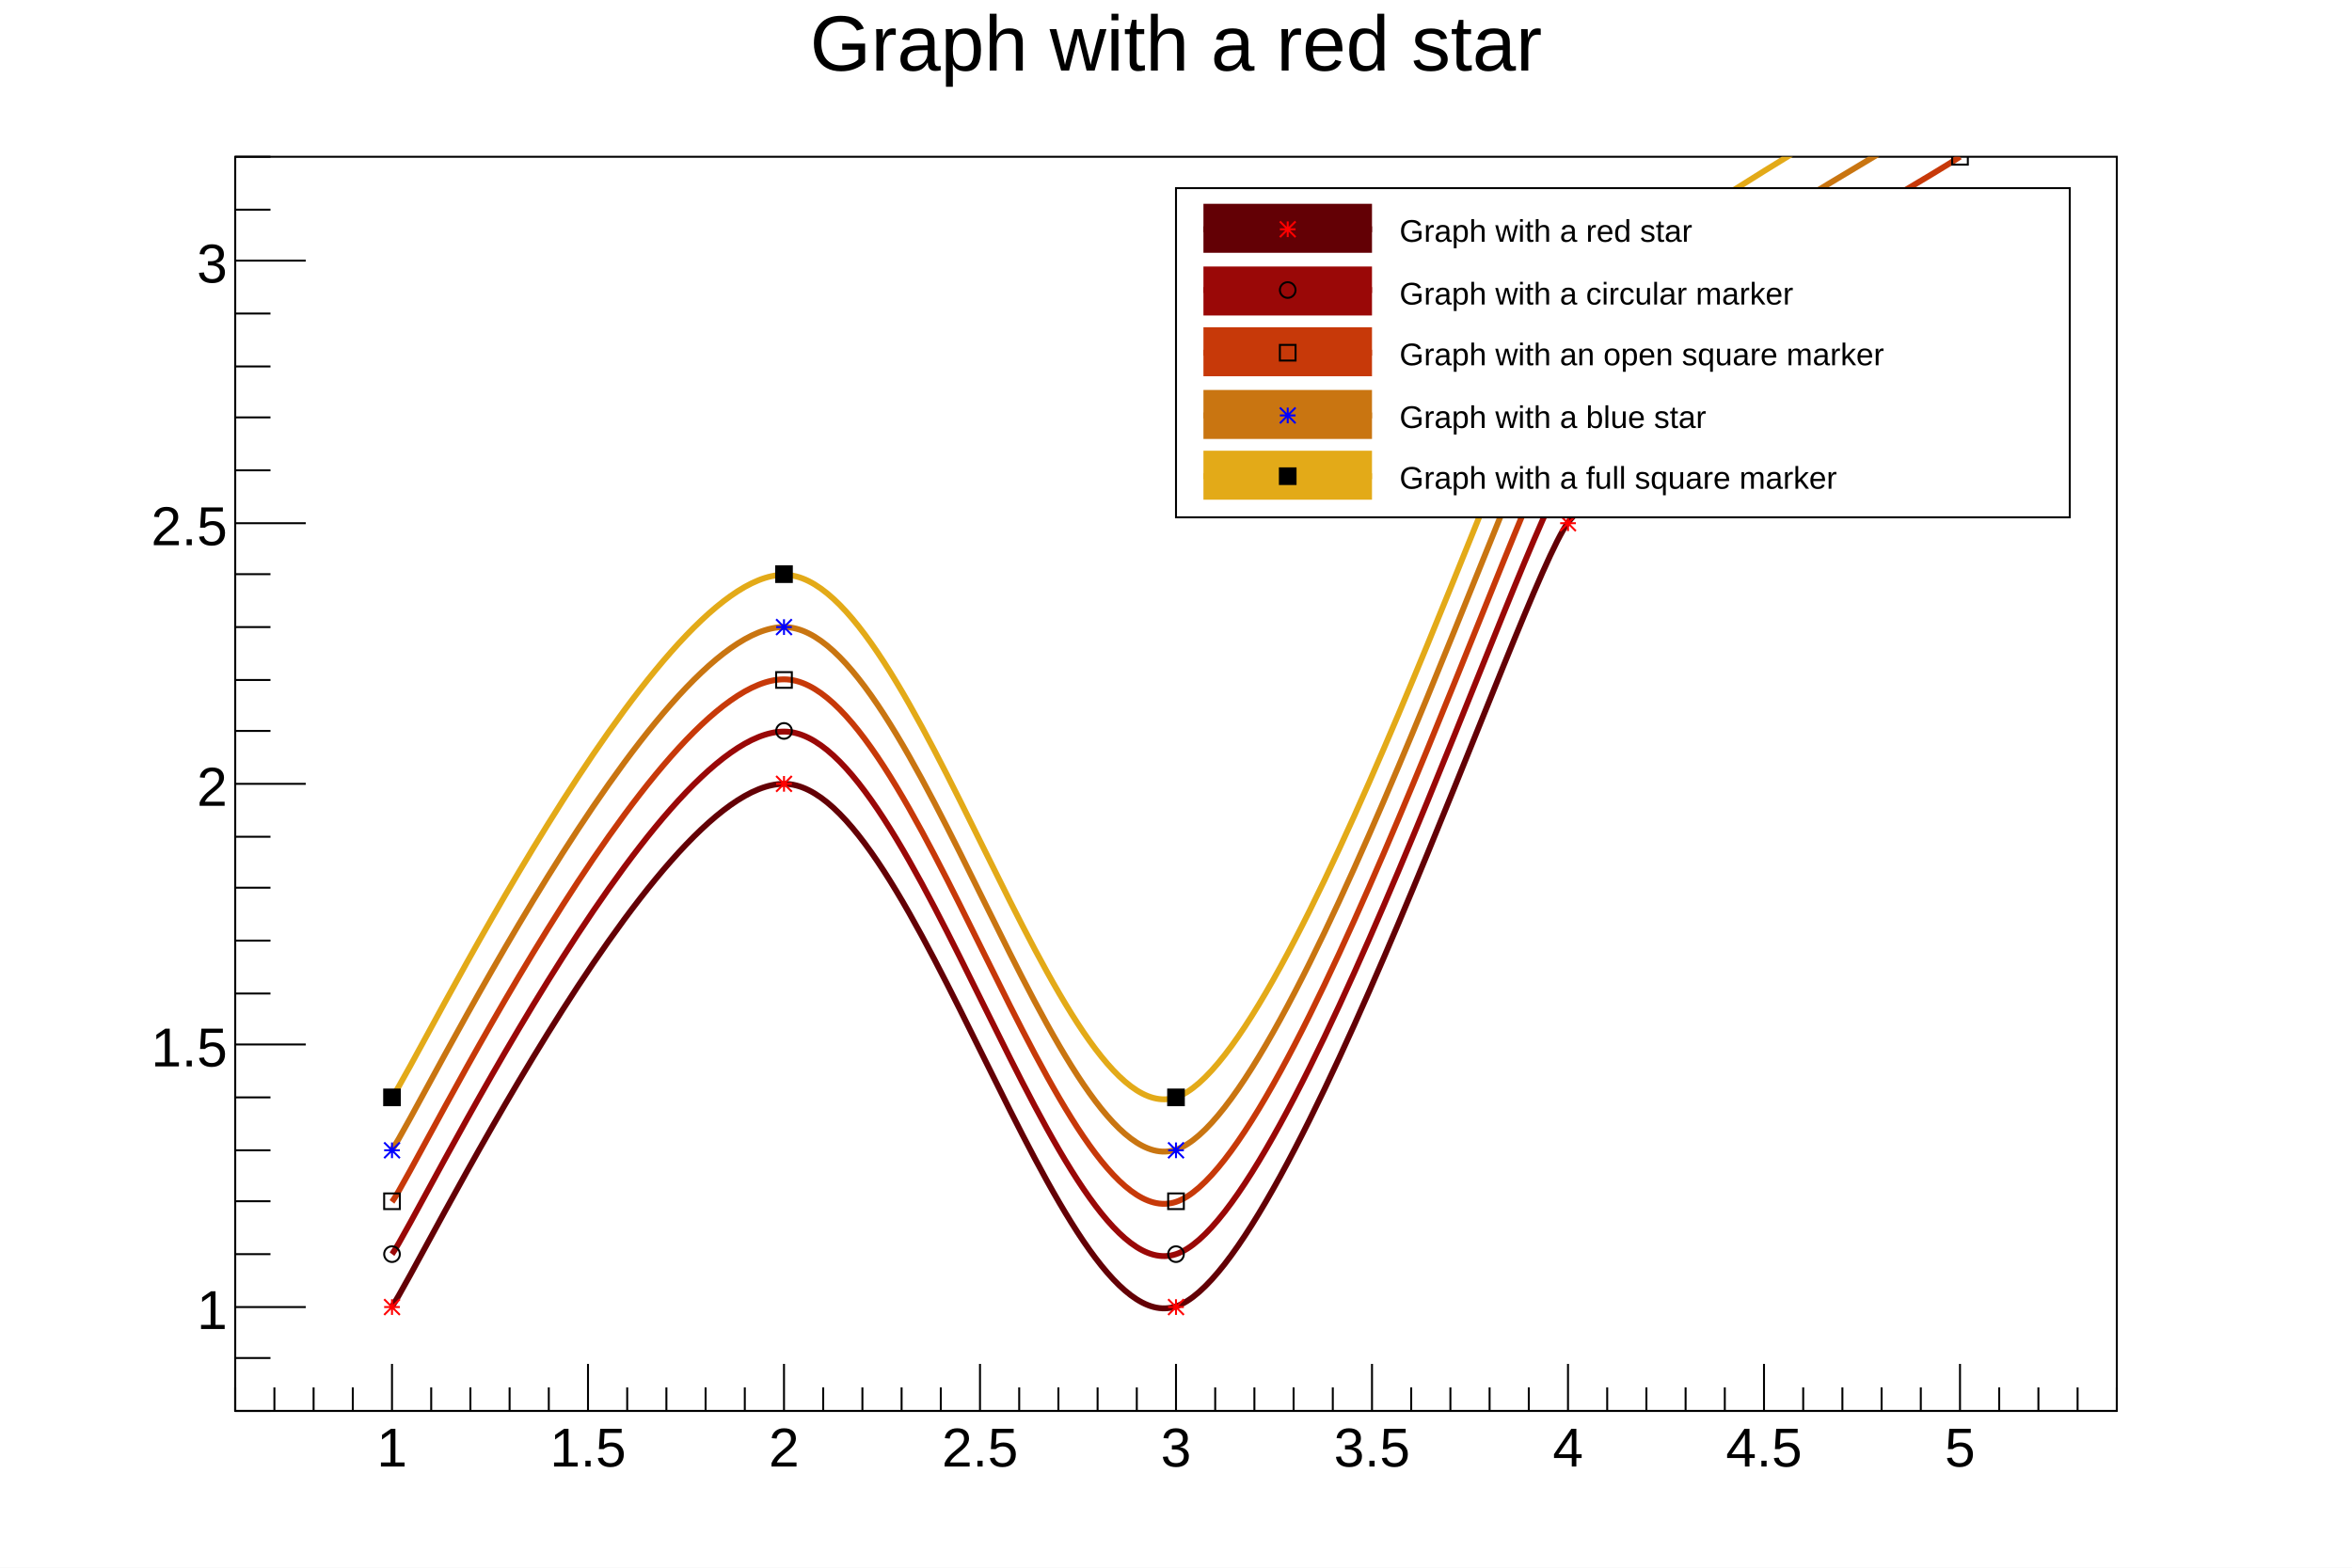
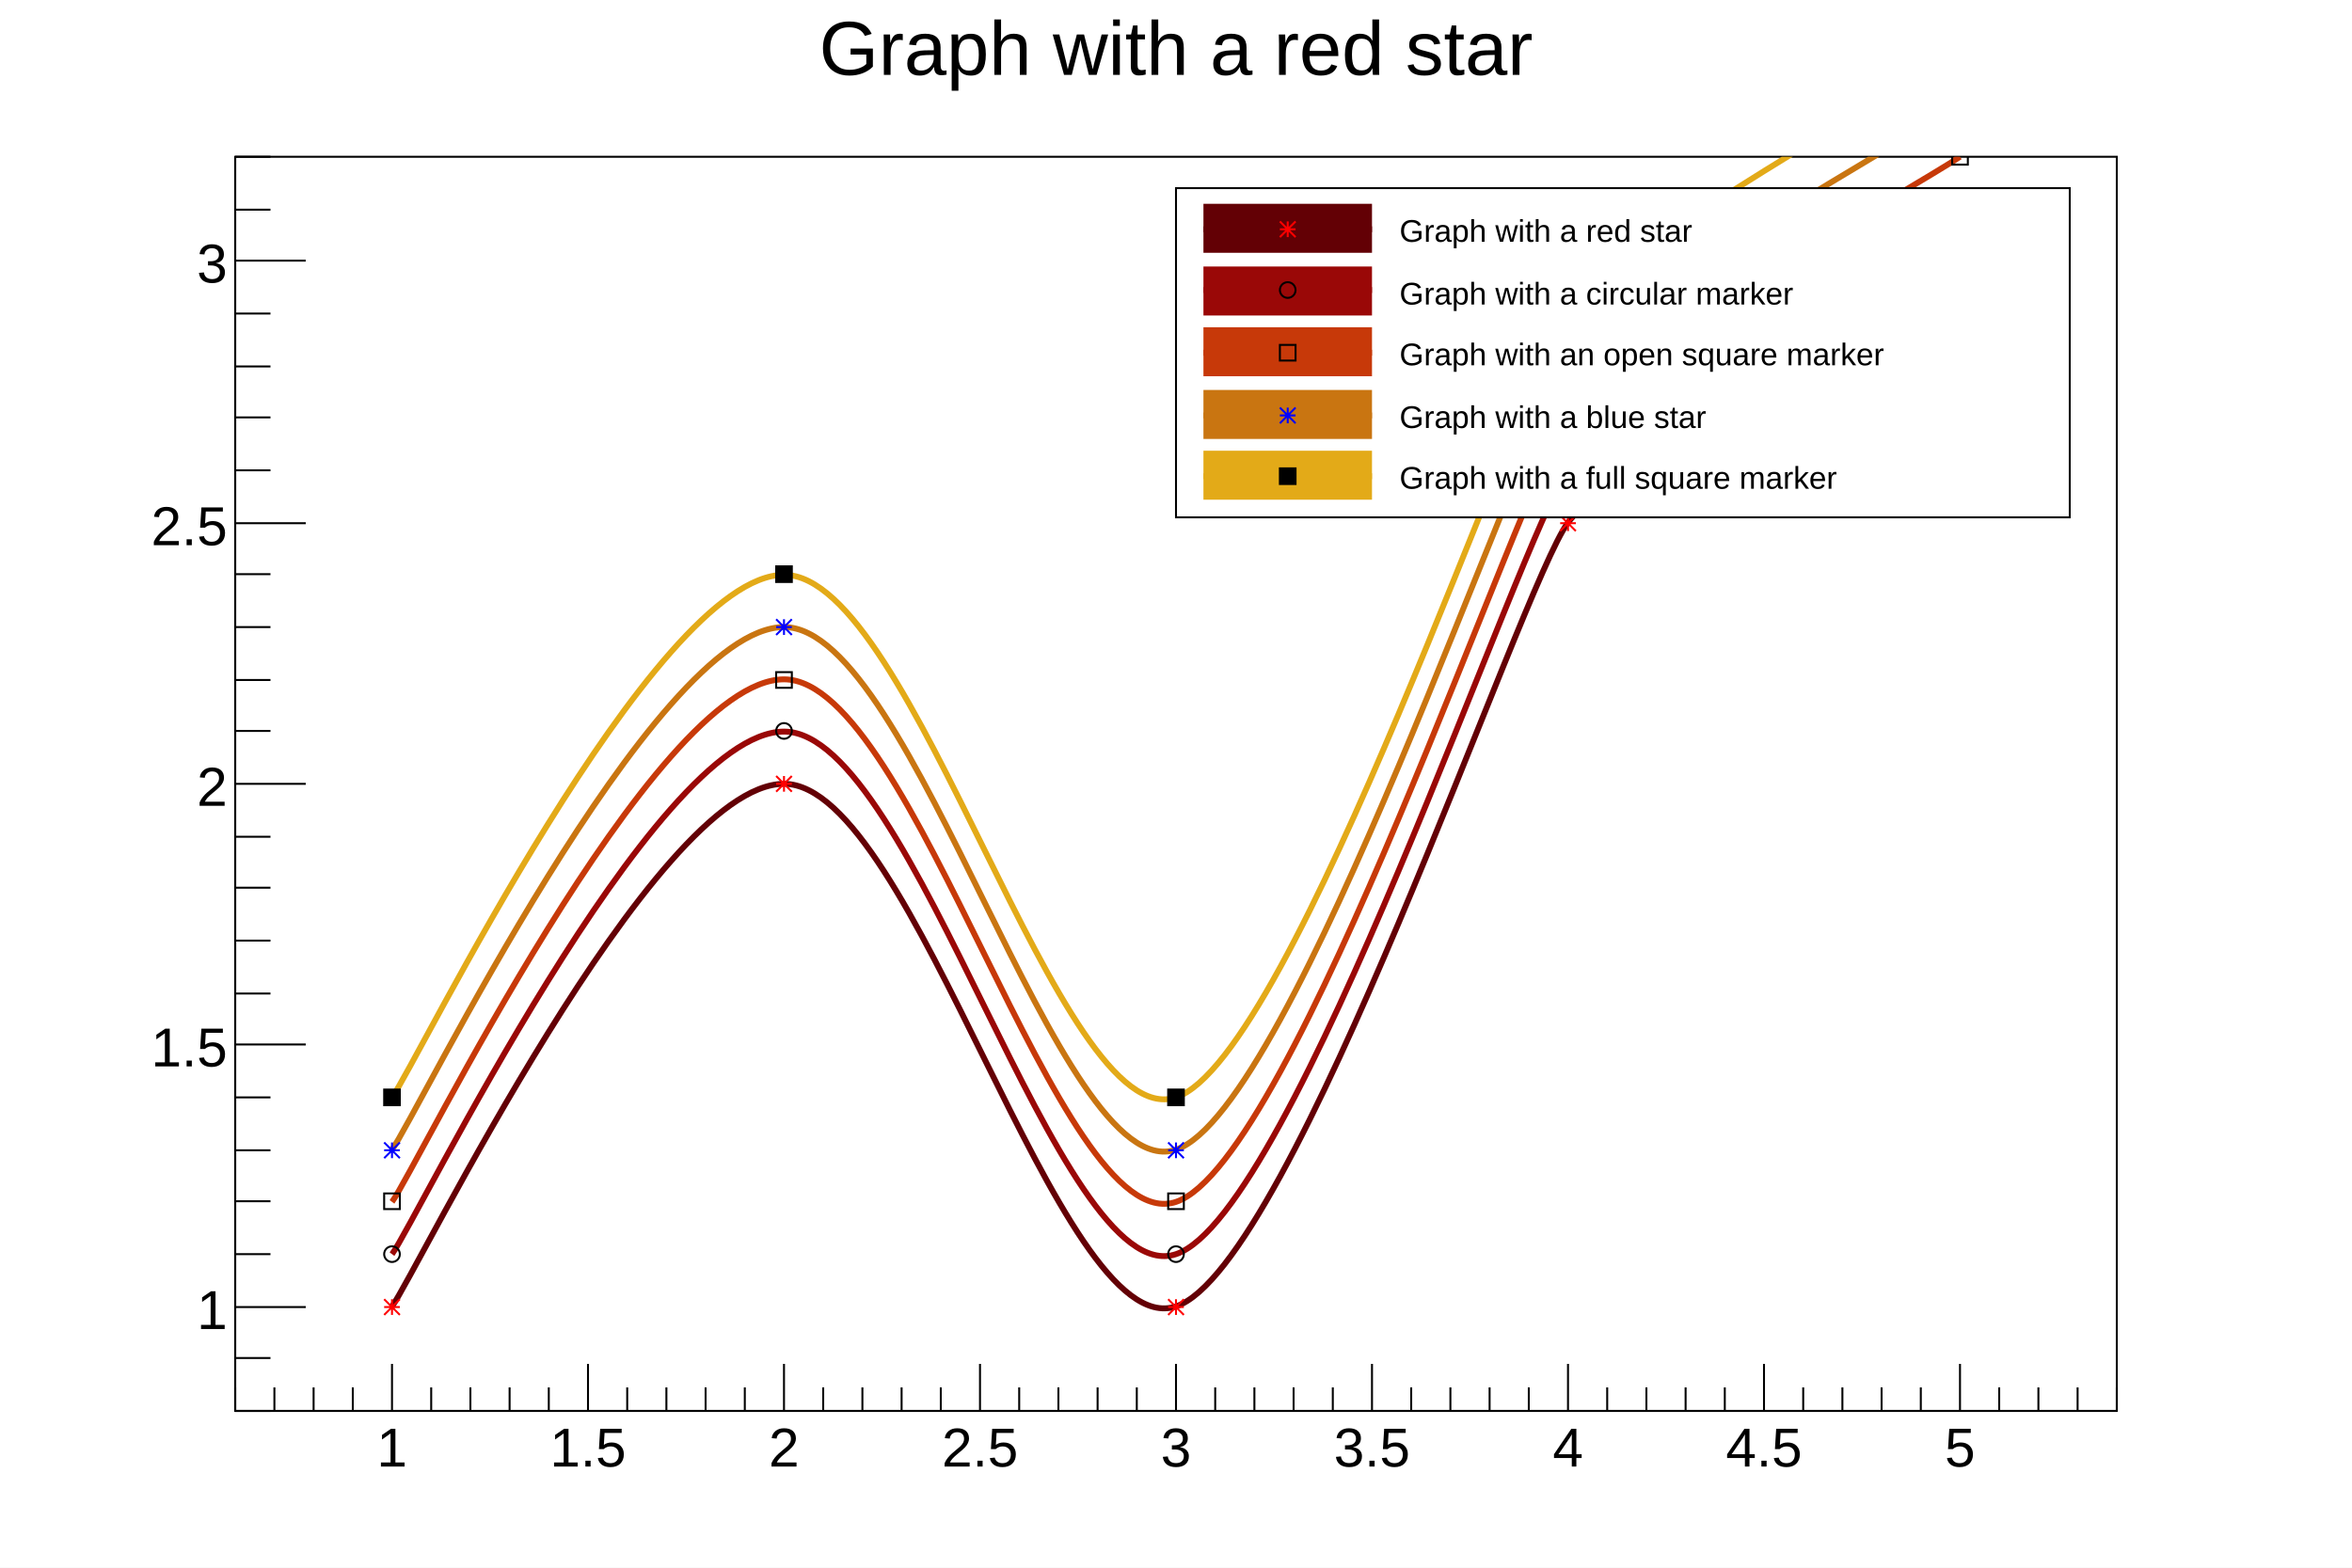
<svg xmlns="http://www.w3.org/2000/svg" viewBox="0 0 1200 800" preserveAspectRatio="none" width="1200" height="800">
  <path d="M0,0H1200V800H0Z" style="fill: white;" />
  <g>
    <g transform="translate(120,80)">
      <path d="M0,0H960V640H0Z" style="fill: white; stroke: black; stroke-width: 1;" />
      <svg x="0" y="0" overflow="hidden" width="960" height="640" viewBox="0 0 960 640">
        <g>
          <path d="M80,586.67C92,570.67,213.33,320,280,320S420,606.67,480,586.67S656,218.67,680,186.67S856.92,68.72,880,53.33" style="stroke: #630005; stroke-width: 3; fill: none;" />
          <path d="M76,583l8,8m0,-8l-8,8m0,-4h8m-4,-4v8M276,316l8,8m0,-8l-8,8m0,-4h8m-4,-4v8M476,583l8,8m0,-8l-8,8m0,-4h8m-4,-4v8M676,183l8,8m0,-8l-8,8m0,-4h8m-4,-4v8M876,49l8,8m0,-8l-8,8m0,-4h8m-4,-4v8" style="stroke: red; fill: none;" />
        </g>
        <g>
          <path d="M80,560C92,544,213.33,293.33,280,293.33S420,580,480,560S656,192,680,160S856.92,42.05,880,26.67" style="stroke: #9a0807; stroke-width: 3; fill: none;" />
          <path d="M76,560a4,4,0,1,0,8,0a4,4,0,1,0,-8,0zM276,293a4,4,0,1,0,8,0a4,4,0,1,0,-8,0zM476,560a4,4,0,1,0,8,0a4,4,0,1,0,-8,0zM676,160a4,4,0,1,0,8,0a4,4,0,1,0,-8,0zM876,27a4,4,0,1,0,8,0a4,4,0,1,0,-8,0z" style="stroke: black; fill: none;" />
        </g>
        <g>
          <path d="M80,533.33C92,517.33,213.33,266.67,280,266.67S420,553.33,480,533.33S656,165.33,680,133.33S856.92,15.38,880,0" style="stroke: #c73909; stroke-width: 3; fill: none;" />
          <path d="M76,529v8h8v-8zM276,263v8h8v-8zM476,529v8h8v-8zM676,129v8h8v-8zM876,-4v8h8v-8z" style="stroke: black; fill: none;" />
        </g>
        <g>
          <path d="M80,506.67C92,490.67,213.33,240,280,240S420,526.67,480,506.67S656,138.67,680,106.67S856.92,-11.28,880,-26.67" style="stroke: #c97511; stroke-width: 3; fill: none;" />
          <path d="M76,503l8,8m0,-8l-8,8m0,-4h8m-4,-4v8M276,236l8,8m0,-8l-8,8m0,-4h8m-4,-4v8M476,503l8,8m0,-8l-8,8m0,-4h8m-4,-4v8M676,103l8,8m0,-8l-8,8m0,-4h8m-4,-4v8" style="stroke: blue; fill: none;" />
        </g>
        <g>
          <path d="M80,480C92,464,213.33,213.33,280,213.33S420,500,480,480S656,112,680,80S856.92,-37.95,880,-53.33" style="stroke: #e3aa18; stroke-width: 3; fill: none;" />
          <path d="M76,476v8h8v-8zM276,209v8h8v-8zM476,476v8h8v-8zM676,76v8h8v-8z" style="stroke: black; fill: black;" />
        </g>
      </svg>
      <g>
        <g transform="translate(0,640)">
          <path d="M0,0h960M0,-12V0M20,-12V0M40,-12V0M60,-12V0M80,-24V0M100,-12V0M120,-12V0M140,-12V0M160,-12V0M180,-24V0M200,-12V0M220,-12V0M240,-12V0M260,-12V0M280,-24V0M300,-12V0M320,-12V0M340,-12V0M360,-12V0M380,-24V0M400,-12V0M420,-12V0M440,-12V0M460,-12V0M480,-24V0M500,-12V0M520,-12V0M540,-12V0M560,-12V0M580,-24V0M600,-12V0M620,-12V0M640,-12V0M660,-12V0M680,-24V0M700,-12V0M720,-12V0M740,-12V0M760,-12V0M780,-24V0M800,-12V0M820,-12V0M840,-12V0M860,-12V0M880,-24V0M900,-12V0M920,-12V0M940,-12V0M960,-12V0" style="stroke: black; stroke-width: 1;" />
          <g font-family="Arial" font-size="28" space="preserve" fill="black" text-anchor="middle">
            <text dy=".8em" transform="translate(80,6)">
       1
      </text>
            <text dy=".8em" transform="translate(180,6)">
       1.5
      </text>
            <text dy=".8em" transform="translate(280,6)">
       2
      </text>
            <text dy=".8em" transform="translate(380,6)">
       2.5
      </text>
            <text dy=".8em" transform="translate(480,6)">
       3
      </text>
            <text dy=".8em" transform="translate(580,6)">
       3.5
      </text>
            <text dy=".8em" transform="translate(680,6)">
       4
      </text>
            <text dy=".8em" transform="translate(780,6)">
       4.5
      </text>
            <text dy=".8em" transform="translate(880,6)">
       5
      </text>
          </g>
        </g>
        <g>
          <path d="M0,0v640M18,640H0M18,613H0M36,587H0M18,560H0M18,533H0M18,507H0M18,480H0M36,453H0M18,427H0M18,400H0M18,373H0M18,347H0M36,320H0M18,293H0M18,267H0M18,240H0M18,213H0M36,187H0M18,160H0M18,133H0M18,107H0M18,80H0M36,53H0M18,27H0M18,0H0" style="stroke: black; stroke-width: 1;" />
          <g font-family="Arial" font-size="28" space="preserve" fill="black" text-anchor="end">
            <text dy=".4em" transform="translate(-4,587)">
       1
      </text>
            <text dy=".4em" transform="translate(-4,453)">
       1.5
      </text>
            <text dy=".4em" transform="translate(-4,320)">
       2
      </text>
            <text dy=".4em" transform="translate(-4,187)">
       2.5
      </text>
            <text dy=".4em" transform="translate(-4,53)">
       3
      </text>
          </g>
        </g>
      </g>
    </g>
-     <g transform="translate(120,4)" font-family="Arial" font-size="40" space="preserve">
-       <text fill="black" text-anchor="middle" dy=".8em" transform="translate(480)">
+     <g transform="translate(120,4)" font-family="Arial" font-size="39" space="preserve">
+       <text fill="black" text-anchor="middle" dy=".8em" transform="translate(480,3)">
    Graph with a red star
   </text>
    </g>
    <g transform="translate(600,96)" font-family="Arial" font-size="16" space="preserve">
      <path d="M0,0H456V168H0Z" style="fill: white; stroke: black; stroke-width: 1;" />
      <path d="M14,8v25h86v-25z" style="fill: #630005;" />
      <path d="M14,21H100" style="stroke: #630005; stroke-width: 3;" />
      <path d="M53,17l8,8m0,-8l-8,8m0,-4h8m-4,-4v8" style="stroke: red; fill: none;" />
      <text fill="black" text-anchor="start" dy=".4em" transform="translate(114,21)">
    Graph with a red star
   </text>
      <path d="M14,40v25h86v-25z" style="fill: #9a0807;" />
      <path d="M14,52H100" style="stroke: #9a0807; stroke-width: 3;" />
      <path d="M53,52a4,4,0,1,0,8,0a4,4,0,1,0,-8,0z" style="stroke: black; fill: none;" />
      <text fill="black" text-anchor="start" dy=".4em" transform="translate(114,53)">
    Graph with a circular marker
   </text>
      <path d="M14,71v25h86v-25z" style="fill: #c73909;" />
      <path d="M14,84H100" style="stroke: #c73909; stroke-width: 3;" />
      <path d="M53,80v8h8v-8z" style="stroke: black; fill: none;" />
      <text fill="black" text-anchor="start" dy=".4em" transform="translate(114,84)">
    Graph with an open square marker
   </text>
      <path d="M14,103v25h86v-25z" style="fill: #c97511;" />
      <path d="M14,116H100" style="stroke: #c97511; stroke-width: 3;" />
      <path d="M53,112l8,8m0,-8l-8,8m0,-4h8m-4,-4v8" style="stroke: blue; fill: none;" />
      <text fill="black" text-anchor="start" dy=".4em" transform="translate(114,116)">
    Graph with a blue star
   </text>
      <path d="M14,134v25h86v-25z" style="fill: #e3aa18;" />
      <path d="M14,147H100" style="stroke: #e3aa18; stroke-width: 3;" />
      <path d="M53,143v8h8v-8z" style="stroke: black; fill: black;" />
      <text fill="black" text-anchor="start" dy=".4em" transform="translate(114,147)">
    Graph with a full square marker
   </text>
    </g>
  </g>
</svg>
